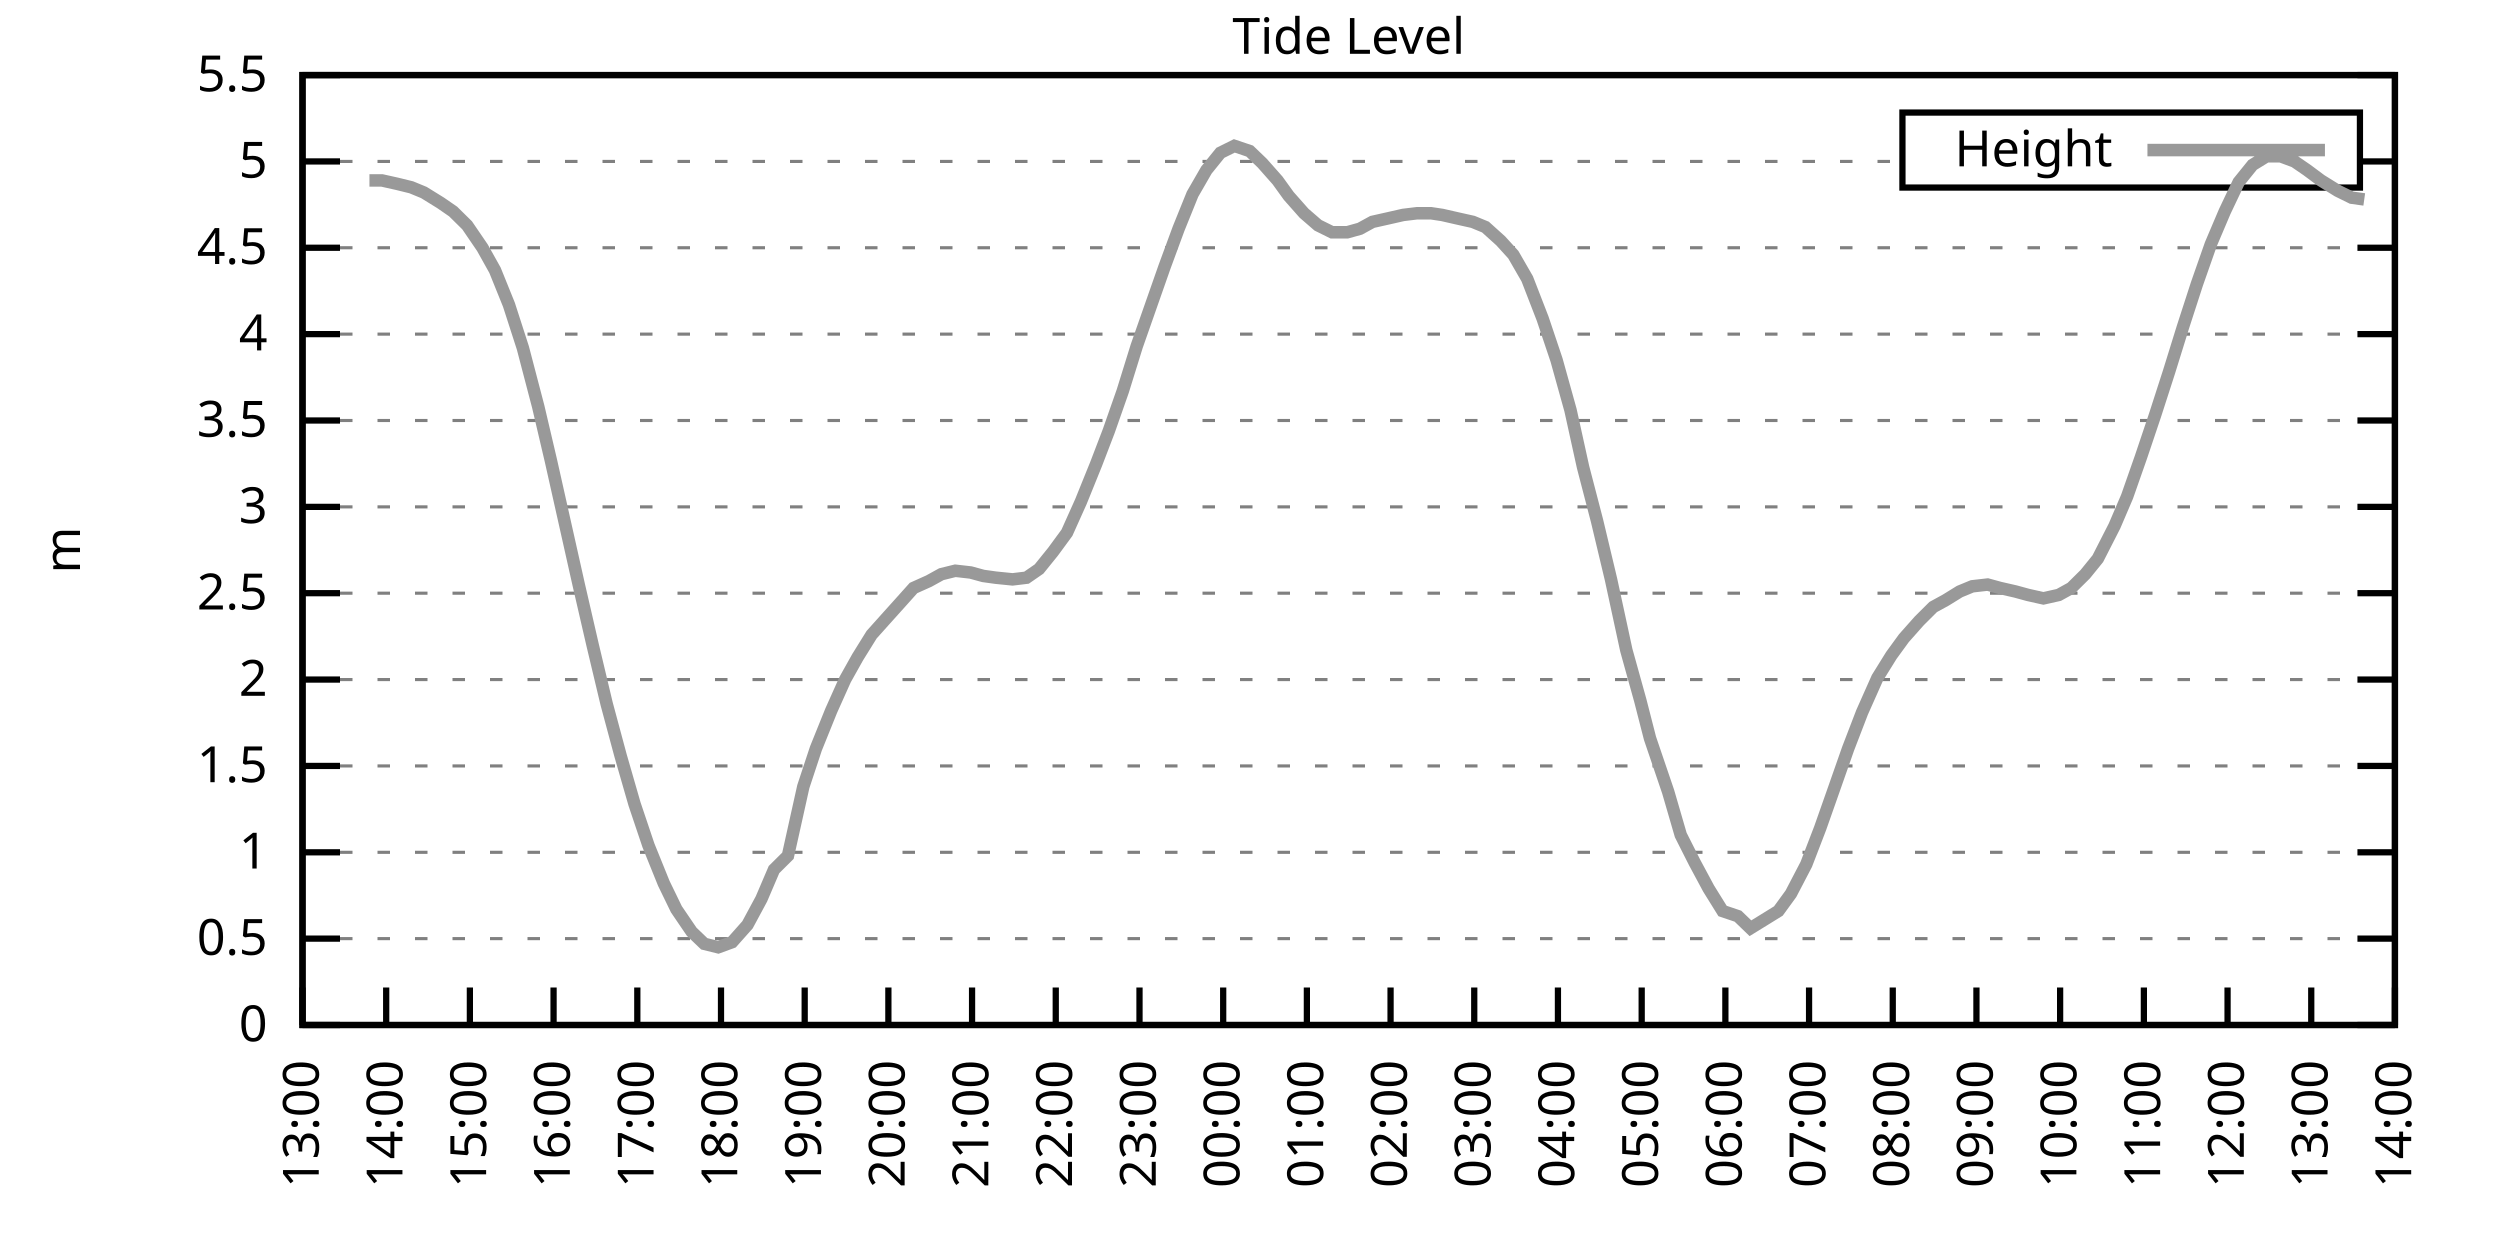
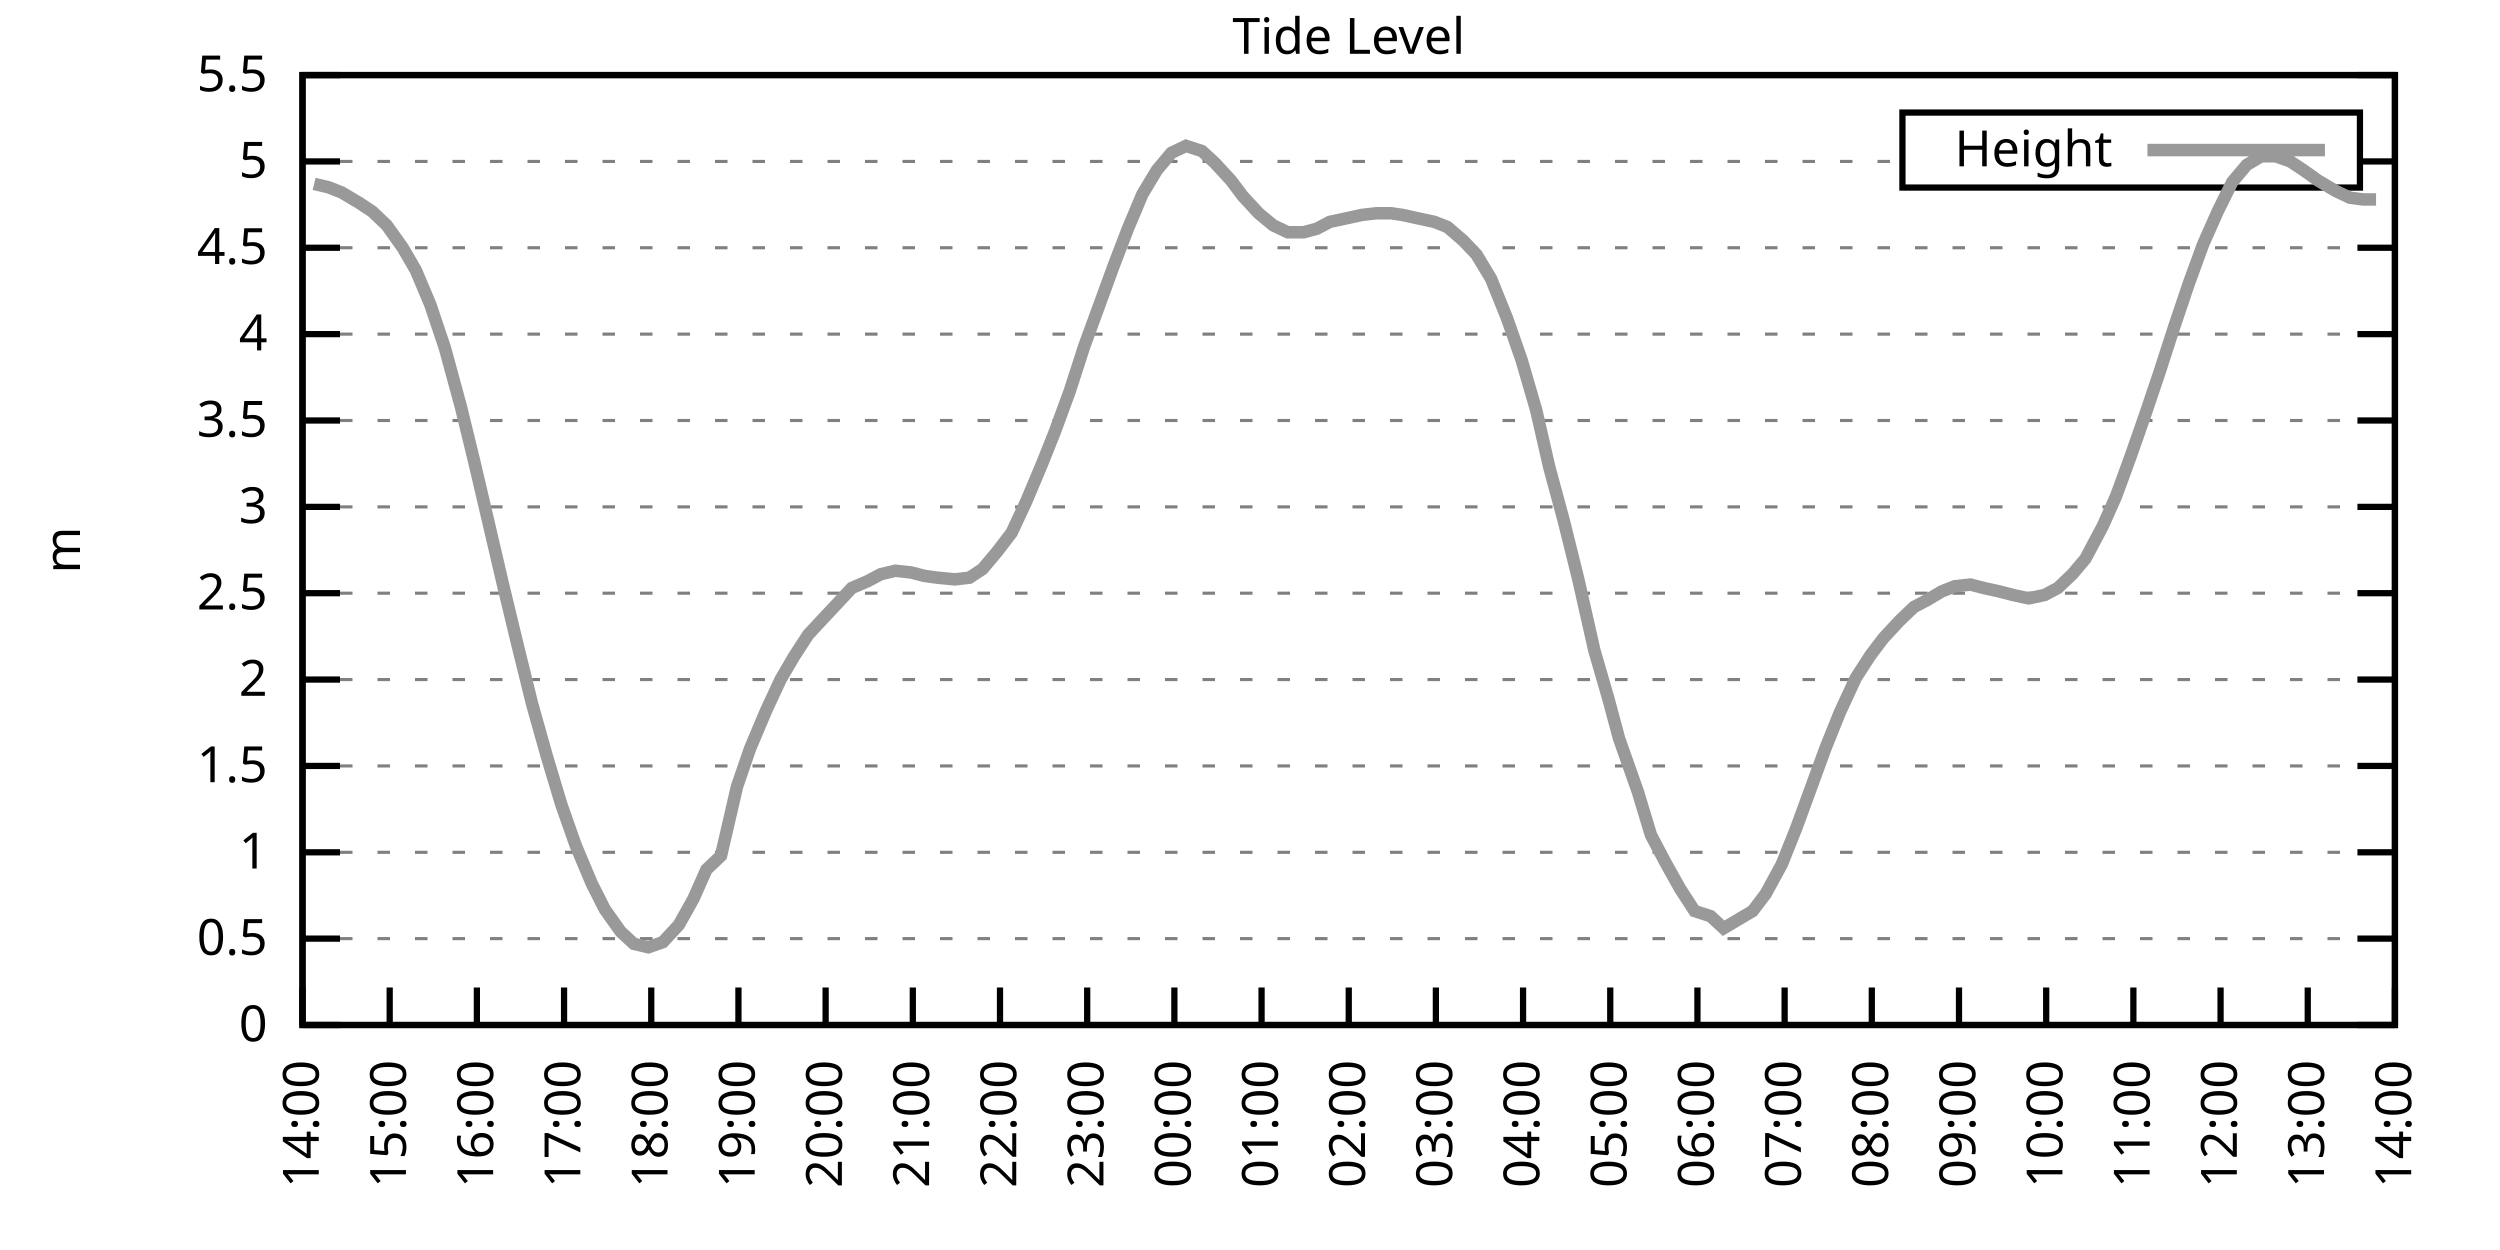
<svg xmlns="http://www.w3.org/2000/svg" xmlns:xlink="http://www.w3.org/1999/xlink" width="400" height="200" viewBox="0 0 400 200">
  <g id="gnuplot_canvas">
    <rect x="0" y="0" width="400" height="200" fill="none" />
    <defs>
      <circle id="gpDot" r="0.5" stroke-width="0.5" stroke="currentColor" />
      <path id="gpPt0" stroke-width="0.333" stroke="currentColor" d="M-1,0 h2 M0,-1 v2" />
      <path id="gpPt1" stroke-width="0.333" stroke="currentColor" d="M-1,-1 L1,1 M1,-1 L-1,1" />
      <path id="gpPt2" stroke-width="0.333" stroke="currentColor" d="M-1,0 L1,0 M0,-1 L0,1 M-1,-1 L1,1 M-1,1 L1,-1" />
      <rect id="gpPt3" stroke-width="0.333" stroke="currentColor" x="-1" y="-1" width="2" height="2" />
      <rect id="gpPt4" stroke-width="0.333" stroke="currentColor" fill="currentColor" x="-1" y="-1" width="2" height="2" />
      <circle id="gpPt5" stroke-width="0.333" stroke="currentColor" cx="0" cy="0" r="1" />
      <use xlink:href="#gpPt5" id="gpPt6" fill="currentColor" stroke="none" />
      <path id="gpPt7" stroke-width="0.333" stroke="currentColor" d="M0,-1.33 L-1.33,0.67 L1.33,0.67 z" />
      <use xlink:href="#gpPt7" id="gpPt8" fill="currentColor" stroke="none" />
      <use xlink:href="#gpPt7" id="gpPt9" stroke="currentColor" transform="rotate(180)" />
      <use xlink:href="#gpPt9" id="gpPt10" fill="currentColor" stroke="none" />
      <use xlink:href="#gpPt3" id="gpPt11" stroke="currentColor" transform="rotate(45)" />
      <use xlink:href="#gpPt11" id="gpPt12" fill="currentColor" stroke="none" />
      <path id="gpPt13" stroke-width="0.333" stroke="currentColor" d="M0,1.330 L1.265,0.411 L0.782,-1.067 L-0.782,-1.076 L-1.265,0.411 z" />
      <use xlink:href="#gpPt13" id="gpPt14" fill="currentColor" stroke="none" />
      <filter id="textbox" filterUnits="objectBoundingBox" x="0" y="0" height="1" width="1">
        <feFlood flood-color="white" flood-opacity="1" result="bgnd" />
        <feComposite in="SourceGraphic" in2="bgnd" operator="atop" />
      </filter>
      <filter id="greybox" filterUnits="objectBoundingBox" x="0" y="0" height="1" width="1">
        <feFlood flood-color="lightgrey" flood-opacity="1" result="grey" />
        <feComposite in="SourceGraphic" in2="grey" operator="atop" />
      </filter>
    </defs>
    <g fill="none" color="white" stroke="currentColor" stroke-width="1.00" stroke-linecap="butt" stroke-linejoin="miter">
</g>
    <g fill="none" color="black" stroke="currentColor" stroke-width="1.00" stroke-linecap="butt" stroke-linejoin="miter">
      <g stroke="none" shape-rendering="crispEdges">
        <polygon fill="rgb(255, 255, 255)" points="48.40,164.00 383.18,164.00 383.18,12.02 48.40,12.02 " />
      </g>
    </g>
    <g fill="none" color="black" stroke="currentColor" stroke-width="1.00" stroke-linecap="butt" stroke-linejoin="miter">
</g>
    <g fill="none" color="black" stroke="black" stroke-width="0.50" stroke-linecap="butt" stroke-linejoin="miter">
</g>
    <g fill="none" color="gray" stroke="currentColor" stroke-width="0.50" stroke-linecap="butt" stroke-linejoin="miter">
      <path stroke="gray" stroke-dasharray="2,4" class="gridline" d="M48.40,164.00 L383.19,164.00  " />
    </g>
    <g fill="none" color="gray" stroke="gray" stroke-width="1.00" stroke-linecap="butt" stroke-linejoin="miter">
</g>
    <g fill="none" color="black" stroke="currentColor" stroke-width="1.00" stroke-linecap="butt" stroke-linejoin="miter">
      <path stroke="black" d="M48.40,164.00 L54.40,164.00 M383.19,164.00 L377.19,164.00  " />
      <g transform="translate(42.80,166.60)" stroke="none" fill="black" font-family="Sans" font-size="8.00" text-anchor="end">
        <text>
          <tspan font-family="Sans"> 0</tspan>
        </text>
      </g>
    </g>
    <g fill="none" color="black" stroke="currentColor" stroke-width="1.00" stroke-linecap="butt" stroke-linejoin="miter">
</g>
    <g fill="none" color="black" stroke="black" stroke-width="0.50" stroke-linecap="butt" stroke-linejoin="miter">
</g>
    <g fill="none" color="gray" stroke="currentColor" stroke-width="0.50" stroke-linecap="butt" stroke-linejoin="miter">
      <path stroke="gray" stroke-dasharray="2,4" class="gridline" d="M48.40,150.18 L383.19,150.18  " />
    </g>
    <g fill="none" color="gray" stroke="gray" stroke-width="1.00" stroke-linecap="butt" stroke-linejoin="miter">
</g>
    <g fill="none" color="black" stroke="currentColor" stroke-width="1.00" stroke-linecap="butt" stroke-linejoin="miter">
      <path stroke="black" d="M48.40,150.18 L54.40,150.18 M383.19,150.18 L377.19,150.18  " />
      <g transform="translate(42.80,152.78)" stroke="none" fill="black" font-family="Sans" font-size="8.00" text-anchor="end">
        <text>
          <tspan font-family="Sans"> 0.5</tspan>
        </text>
      </g>
    </g>
    <g fill="none" color="black" stroke="currentColor" stroke-width="1.00" stroke-linecap="butt" stroke-linejoin="miter">
</g>
    <g fill="none" color="black" stroke="black" stroke-width="0.50" stroke-linecap="butt" stroke-linejoin="miter">
</g>
    <g fill="none" color="gray" stroke="currentColor" stroke-width="0.50" stroke-linecap="butt" stroke-linejoin="miter">
      <path stroke="gray" stroke-dasharray="2,4" class="gridline" d="M48.40,136.37 L383.19,136.37  " />
    </g>
    <g fill="none" color="gray" stroke="gray" stroke-width="1.00" stroke-linecap="butt" stroke-linejoin="miter">
</g>
    <g fill="none" color="black" stroke="currentColor" stroke-width="1.00" stroke-linecap="butt" stroke-linejoin="miter">
      <path stroke="black" d="M48.40,136.37 L54.40,136.37 M383.19,136.37 L377.19,136.37  " />
      <g transform="translate(42.80,138.97)" stroke="none" fill="black" font-family="Sans" font-size="8.00" text-anchor="end">
        <text>
          <tspan font-family="Sans"> 1</tspan>
        </text>
      </g>
    </g>
    <g fill="none" color="black" stroke="currentColor" stroke-width="1.00" stroke-linecap="butt" stroke-linejoin="miter">
</g>
    <g fill="none" color="black" stroke="black" stroke-width="0.50" stroke-linecap="butt" stroke-linejoin="miter">
</g>
    <g fill="none" color="gray" stroke="currentColor" stroke-width="0.50" stroke-linecap="butt" stroke-linejoin="miter">
      <path stroke="gray" stroke-dasharray="2,4" class="gridline" d="M48.40,122.55 L383.19,122.55  " />
    </g>
    <g fill="none" color="gray" stroke="gray" stroke-width="1.00" stroke-linecap="butt" stroke-linejoin="miter">
</g>
    <g fill="none" color="black" stroke="currentColor" stroke-width="1.00" stroke-linecap="butt" stroke-linejoin="miter">
      <path stroke="black" d="M48.40,122.55 L54.40,122.55 M383.19,122.55 L377.19,122.55  " />
      <g transform="translate(42.80,125.15)" stroke="none" fill="black" font-family="Sans" font-size="8.00" text-anchor="end">
        <text>
          <tspan font-family="Sans"> 1.5</tspan>
        </text>
      </g>
    </g>
    <g fill="none" color="black" stroke="currentColor" stroke-width="1.00" stroke-linecap="butt" stroke-linejoin="miter">
</g>
    <g fill="none" color="black" stroke="black" stroke-width="0.50" stroke-linecap="butt" stroke-linejoin="miter">
</g>
    <g fill="none" color="gray" stroke="currentColor" stroke-width="0.50" stroke-linecap="butt" stroke-linejoin="miter">
      <path stroke="gray" stroke-dasharray="2,4" class="gridline" d="M48.40,108.73 L383.19,108.73  " />
    </g>
    <g fill="none" color="gray" stroke="gray" stroke-width="1.00" stroke-linecap="butt" stroke-linejoin="miter">
</g>
    <g fill="none" color="black" stroke="currentColor" stroke-width="1.00" stroke-linecap="butt" stroke-linejoin="miter">
      <path stroke="black" d="M48.40,108.73 L54.40,108.73 M383.19,108.73 L377.19,108.73  " />
      <g transform="translate(42.80,111.33)" stroke="none" fill="black" font-family="Sans" font-size="8.00" text-anchor="end">
        <text>
          <tspan font-family="Sans"> 2</tspan>
        </text>
      </g>
    </g>
    <g fill="none" color="black" stroke="currentColor" stroke-width="1.00" stroke-linecap="butt" stroke-linejoin="miter">
</g>
    <g fill="none" color="black" stroke="black" stroke-width="0.50" stroke-linecap="butt" stroke-linejoin="miter">
</g>
    <g fill="none" color="gray" stroke="currentColor" stroke-width="0.50" stroke-linecap="butt" stroke-linejoin="miter">
      <path stroke="gray" stroke-dasharray="2,4" class="gridline" d="M48.40,94.91 L383.19,94.91  " />
    </g>
    <g fill="none" color="gray" stroke="gray" stroke-width="1.00" stroke-linecap="butt" stroke-linejoin="miter">
</g>
    <g fill="none" color="black" stroke="currentColor" stroke-width="1.00" stroke-linecap="butt" stroke-linejoin="miter">
      <path stroke="black" d="M48.40,94.91 L54.40,94.91 M383.19,94.91 L377.19,94.91  " />
      <g transform="translate(42.80,97.51)" stroke="none" fill="black" font-family="Sans" font-size="8.00" text-anchor="end">
        <text>
          <tspan font-family="Sans"> 2.5</tspan>
        </text>
      </g>
    </g>
    <g fill="none" color="black" stroke="currentColor" stroke-width="1.00" stroke-linecap="butt" stroke-linejoin="miter">
</g>
    <g fill="none" color="black" stroke="black" stroke-width="0.50" stroke-linecap="butt" stroke-linejoin="miter">
</g>
    <g fill="none" color="gray" stroke="currentColor" stroke-width="0.50" stroke-linecap="butt" stroke-linejoin="miter">
      <path stroke="gray" stroke-dasharray="2,4" class="gridline" d="M48.40,81.10 L383.19,81.10  " />
    </g>
    <g fill="none" color="gray" stroke="gray" stroke-width="1.00" stroke-linecap="butt" stroke-linejoin="miter">
</g>
    <g fill="none" color="black" stroke="currentColor" stroke-width="1.00" stroke-linecap="butt" stroke-linejoin="miter">
      <path stroke="black" d="M48.40,81.10 L54.40,81.10 M383.19,81.10 L377.19,81.10  " />
      <g transform="translate(42.80,83.70)" stroke="none" fill="black" font-family="Sans" font-size="8.00" text-anchor="end">
        <text>
          <tspan font-family="Sans"> 3</tspan>
        </text>
      </g>
    </g>
    <g fill="none" color="black" stroke="currentColor" stroke-width="1.00" stroke-linecap="butt" stroke-linejoin="miter">
</g>
    <g fill="none" color="black" stroke="black" stroke-width="0.50" stroke-linecap="butt" stroke-linejoin="miter">
</g>
    <g fill="none" color="gray" stroke="currentColor" stroke-width="0.50" stroke-linecap="butt" stroke-linejoin="miter">
      <path stroke="gray" stroke-dasharray="2,4" class="gridline" d="M48.40,67.28 L383.19,67.28  " />
    </g>
    <g fill="none" color="gray" stroke="gray" stroke-width="1.00" stroke-linecap="butt" stroke-linejoin="miter">
</g>
    <g fill="none" color="black" stroke="currentColor" stroke-width="1.00" stroke-linecap="butt" stroke-linejoin="miter">
      <path stroke="black" d="M48.40,67.28 L54.40,67.28 M383.19,67.28 L377.19,67.28  " />
      <g transform="translate(42.80,69.88)" stroke="none" fill="black" font-family="Sans" font-size="8.00" text-anchor="end">
        <text>
          <tspan font-family="Sans"> 3.5</tspan>
        </text>
      </g>
    </g>
    <g fill="none" color="black" stroke="currentColor" stroke-width="1.00" stroke-linecap="butt" stroke-linejoin="miter">
</g>
    <g fill="none" color="black" stroke="black" stroke-width="0.50" stroke-linecap="butt" stroke-linejoin="miter">
</g>
    <g fill="none" color="gray" stroke="currentColor" stroke-width="0.50" stroke-linecap="butt" stroke-linejoin="miter">
      <path stroke="gray" stroke-dasharray="2,4" class="gridline" d="M48.40,53.46 L383.19,53.46  " />
    </g>
    <g fill="none" color="gray" stroke="gray" stroke-width="1.00" stroke-linecap="butt" stroke-linejoin="miter">
</g>
    <g fill="none" color="black" stroke="currentColor" stroke-width="1.00" stroke-linecap="butt" stroke-linejoin="miter">
      <path stroke="black" d="M48.40,53.46 L54.40,53.46 M383.19,53.46 L377.19,53.46  " />
      <g transform="translate(42.80,56.06)" stroke="none" fill="black" font-family="Sans" font-size="8.00" text-anchor="end">
        <text>
          <tspan font-family="Sans"> 4</tspan>
        </text>
      </g>
    </g>
    <g fill="none" color="black" stroke="currentColor" stroke-width="1.00" stroke-linecap="butt" stroke-linejoin="miter">
</g>
    <g fill="none" color="black" stroke="black" stroke-width="0.50" stroke-linecap="butt" stroke-linejoin="miter">
</g>
    <g fill="none" color="gray" stroke="currentColor" stroke-width="0.50" stroke-linecap="butt" stroke-linejoin="miter">
      <path stroke="gray" stroke-dasharray="2,4" class="gridline" d="M48.40,39.64 L383.19,39.64  " />
    </g>
    <g fill="none" color="gray" stroke="gray" stroke-width="1.00" stroke-linecap="butt" stroke-linejoin="miter">
</g>
    <g fill="none" color="black" stroke="currentColor" stroke-width="1.00" stroke-linecap="butt" stroke-linejoin="miter">
      <path stroke="black" d="M48.40,39.64 L54.40,39.64 M383.19,39.64 L377.19,39.64  " />
      <g transform="translate(42.80,42.24)" stroke="none" fill="black" font-family="Sans" font-size="8.00" text-anchor="end">
        <text>
          <tspan font-family="Sans"> 4.5</tspan>
        </text>
      </g>
    </g>
    <g fill="none" color="black" stroke="currentColor" stroke-width="1.00" stroke-linecap="butt" stroke-linejoin="miter">
</g>
    <g fill="none" color="black" stroke="black" stroke-width="0.50" stroke-linecap="butt" stroke-linejoin="miter">
</g>
    <g fill="none" color="gray" stroke="currentColor" stroke-width="0.50" stroke-linecap="butt" stroke-linejoin="miter">
      <path stroke="gray" stroke-dasharray="2,4" class="gridline" d="M48.40,25.83 L304.39,25.83 M377.59,25.83 L383.19,25.83  " />
    </g>
    <g fill="none" color="gray" stroke="gray" stroke-width="1.00" stroke-linecap="butt" stroke-linejoin="miter">
</g>
    <g fill="none" color="black" stroke="currentColor" stroke-width="1.00" stroke-linecap="butt" stroke-linejoin="miter">
      <path stroke="black" d="M48.40,25.83 L54.40,25.83 M383.19,25.83 L377.19,25.83  " />
      <g transform="translate(42.80,28.43)" stroke="none" fill="black" font-family="Sans" font-size="8.00" text-anchor="end">
        <text>
          <tspan font-family="Sans"> 5</tspan>
        </text>
      </g>
    </g>
    <g fill="none" color="black" stroke="currentColor" stroke-width="1.00" stroke-linecap="butt" stroke-linejoin="miter">
</g>
    <g fill="none" color="black" stroke="black" stroke-width="0.50" stroke-linecap="butt" stroke-linejoin="miter">
</g>
    <g fill="none" color="gray" stroke="currentColor" stroke-width="0.50" stroke-linecap="butt" stroke-linejoin="miter">
      <path stroke="gray" stroke-dasharray="2,4" class="gridline" d="M48.40,12.01 L383.19,12.01  " />
    </g>
    <g fill="none" color="gray" stroke="gray" stroke-width="1.00" stroke-linecap="butt" stroke-linejoin="miter">
</g>
    <g fill="none" color="black" stroke="currentColor" stroke-width="1.00" stroke-linecap="butt" stroke-linejoin="miter">
      <path stroke="black" d="M48.40,12.01 L54.40,12.01 M383.19,12.01 L377.19,12.01  " />
      <g transform="translate(42.80,14.61)" stroke="none" fill="black" font-family="Sans" font-size="8.00" text-anchor="end">
        <text>
          <tspan font-family="Sans"> 5.5</tspan>
        </text>
      </g>
    </g>
    <g fill="none" color="black" stroke="currentColor" stroke-width="1.00" stroke-linecap="butt" stroke-linejoin="miter">
      <path stroke="black" d="M48.40,164.00 L48.40,158.00  " />
      <g transform="translate(51.00,169.60) rotate(270.00)" stroke="none" fill="black" font-family="Sans" font-size="8.00" text-anchor="end">
        <text>
-           <tspan font-family="Sans">13:00</tspan>
-         </text>
-       </g>
-     </g>
-     <g fill="none" color="black" stroke="currentColor" stroke-width="1.00" stroke-linecap="butt" stroke-linejoin="miter">
-       <path stroke="black" d="M61.79,164.00 L61.79,158.00  " />
-       <g transform="translate(64.39,169.60) rotate(270.00)" stroke="none" fill="black" font-family="Sans" font-size="8.00" text-anchor="end">
-         <text>
          <tspan font-family="Sans">14:00</tspan>
        </text>
      </g>
    </g>
    <g fill="none" color="black" stroke="currentColor" stroke-width="1.00" stroke-linecap="butt" stroke-linejoin="miter">
-       <path stroke="black" d="M75.18,164.00 L75.18,158.00  " />
-       <g transform="translate(77.78,169.60) rotate(270.00)" stroke="none" fill="black" font-family="Sans" font-size="8.00" text-anchor="end">
+       <path stroke="black" d="M62.35,164.00 L62.35,158.00  " />
+       <g transform="translate(64.95,169.60) rotate(270.00)" stroke="none" fill="black" font-family="Sans" font-size="8.00" text-anchor="end">
        <text>
          <tspan font-family="Sans">15:00</tspan>
        </text>
      </g>
    </g>
    <g fill="none" color="black" stroke="currentColor" stroke-width="1.00" stroke-linecap="butt" stroke-linejoin="miter">
-       <path stroke="black" d="M88.57,164.00 L88.57,158.00  " />
-       <g transform="translate(91.17,169.60) rotate(270.00)" stroke="none" fill="black" font-family="Sans" font-size="8.00" text-anchor="end">
+       <path stroke="black" d="M76.30,164.00 L76.30,158.00  " />
+       <g transform="translate(78.90,169.60) rotate(270.00)" stroke="none" fill="black" font-family="Sans" font-size="8.00" text-anchor="end">
        <text>
          <tspan font-family="Sans">16:00</tspan>
        </text>
      </g>
    </g>
    <g fill="none" color="black" stroke="currentColor" stroke-width="1.00" stroke-linecap="butt" stroke-linejoin="miter">
-       <path stroke="black" d="M101.97,164.00 L101.97,158.00  " />
-       <g transform="translate(104.57,169.60) rotate(270.00)" stroke="none" fill="black" font-family="Sans" font-size="8.00" text-anchor="end">
+       <path stroke="black" d="M90.25,164.00 L90.25,158.00  " />
+       <g transform="translate(92.85,169.60) rotate(270.00)" stroke="none" fill="black" font-family="Sans" font-size="8.00" text-anchor="end">
        <text>
          <tspan font-family="Sans">17:00</tspan>
        </text>
      </g>
    </g>
    <g fill="none" color="black" stroke="currentColor" stroke-width="1.00" stroke-linecap="butt" stroke-linejoin="miter">
-       <path stroke="black" d="M115.36,164.00 L115.36,158.00  " />
-       <g transform="translate(117.96,169.60) rotate(270.00)" stroke="none" fill="black" font-family="Sans" font-size="8.00" text-anchor="end">
+       <path stroke="black" d="M104.20,164.00 L104.20,158.00  " />
+       <g transform="translate(106.80,169.60) rotate(270.00)" stroke="none" fill="black" font-family="Sans" font-size="8.00" text-anchor="end">
        <text>
          <tspan font-family="Sans">18:00</tspan>
        </text>
      </g>
    </g>
    <g fill="none" color="black" stroke="currentColor" stroke-width="1.00" stroke-linecap="butt" stroke-linejoin="miter">
-       <path stroke="black" d="M128.75,164.00 L128.75,158.00  " />
-       <g transform="translate(131.35,169.60) rotate(270.00)" stroke="none" fill="black" font-family="Sans" font-size="8.00" text-anchor="end">
+       <path stroke="black" d="M118.15,164.00 L118.15,158.00  " />
+       <g transform="translate(120.75,169.60) rotate(270.00)" stroke="none" fill="black" font-family="Sans" font-size="8.00" text-anchor="end">
        <text>
          <tspan font-family="Sans">19:00</tspan>
        </text>
      </g>
    </g>
    <g fill="none" color="black" stroke="currentColor" stroke-width="1.00" stroke-linecap="butt" stroke-linejoin="miter">
-       <path stroke="black" d="M142.14,164.00 L142.14,158.00  " />
-       <g transform="translate(144.74,169.60) rotate(270.00)" stroke="none" fill="black" font-family="Sans" font-size="8.00" text-anchor="end">
+       <path stroke="black" d="M132.10,164.00 L132.10,158.00  " />
+       <g transform="translate(134.70,169.60) rotate(270.00)" stroke="none" fill="black" font-family="Sans" font-size="8.00" text-anchor="end">
        <text>
          <tspan font-family="Sans">20:00</tspan>
        </text>
      </g>
    </g>
    <g fill="none" color="black" stroke="currentColor" stroke-width="1.00" stroke-linecap="butt" stroke-linejoin="miter">
-       <path stroke="black" d="M155.53,164.00 L155.53,158.00  " />
-       <g transform="translate(158.13,169.60) rotate(270.00)" stroke="none" fill="black" font-family="Sans" font-size="8.00" text-anchor="end">
+       <path stroke="black" d="M146.05,164.00 L146.05,158.00  " />
+       <g transform="translate(148.65,169.60) rotate(270.00)" stroke="none" fill="black" font-family="Sans" font-size="8.00" text-anchor="end">
        <text>
          <tspan font-family="Sans">21:00</tspan>
        </text>
      </g>
    </g>
    <g fill="none" color="black" stroke="currentColor" stroke-width="1.00" stroke-linecap="butt" stroke-linejoin="miter">
-       <path stroke="black" d="M168.92,164.00 L168.92,158.00  " />
-       <g transform="translate(171.52,169.60) rotate(270.00)" stroke="none" fill="black" font-family="Sans" font-size="8.00" text-anchor="end">
+       <path stroke="black" d="M160.00,164.00 L160.00,158.00  " />
+       <g transform="translate(162.60,169.60) rotate(270.00)" stroke="none" fill="black" font-family="Sans" font-size="8.00" text-anchor="end">
        <text>
          <tspan font-family="Sans">22:00</tspan>
        </text>
      </g>
    </g>
    <g fill="none" color="black" stroke="currentColor" stroke-width="1.00" stroke-linecap="butt" stroke-linejoin="miter">
-       <path stroke="black" d="M182.32,164.00 L182.32,158.00  " />
-       <g transform="translate(184.92,169.60) rotate(270.00)" stroke="none" fill="black" font-family="Sans" font-size="8.00" text-anchor="end">
+       <path stroke="black" d="M173.95,164.00 L173.95,158.00  " />
+       <g transform="translate(176.55,169.60) rotate(270.00)" stroke="none" fill="black" font-family="Sans" font-size="8.00" text-anchor="end">
        <text>
          <tspan font-family="Sans">23:00</tspan>
        </text>
      </g>
    </g>
    <g fill="none" color="black" stroke="currentColor" stroke-width="1.00" stroke-linecap="butt" stroke-linejoin="miter">
-       <path stroke="black" d="M195.71,164.00 L195.71,158.00  " />
-       <g transform="translate(198.31,169.60) rotate(270.00)" stroke="none" fill="black" font-family="Sans" font-size="8.00" text-anchor="end">
+       <path stroke="black" d="M187.90,164.00 L187.90,158.00  " />
+       <g transform="translate(190.50,169.60) rotate(270.00)" stroke="none" fill="black" font-family="Sans" font-size="8.00" text-anchor="end">
        <text>
          <tspan font-family="Sans">00:00</tspan>
        </text>
      </g>
    </g>
    <g fill="none" color="black" stroke="currentColor" stroke-width="1.00" stroke-linecap="butt" stroke-linejoin="miter">
-       <path stroke="black" d="M209.10,164.00 L209.10,158.00  " />
-       <g transform="translate(211.70,169.60) rotate(270.00)" stroke="none" fill="black" font-family="Sans" font-size="8.00" text-anchor="end">
+       <path stroke="black" d="M201.85,164.00 L201.85,158.00  " />
+       <g transform="translate(204.45,169.60) rotate(270.00)" stroke="none" fill="black" font-family="Sans" font-size="8.00" text-anchor="end">
        <text>
          <tspan font-family="Sans">01:00</tspan>
        </text>
      </g>
    </g>
    <g fill="none" color="black" stroke="currentColor" stroke-width="1.00" stroke-linecap="butt" stroke-linejoin="miter">
-       <path stroke="black" d="M222.49,164.00 L222.49,158.00  " />
-       <g transform="translate(225.09,169.60) rotate(270.00)" stroke="none" fill="black" font-family="Sans" font-size="8.00" text-anchor="end">
+       <path stroke="black" d="M215.80,164.00 L215.80,158.00  " />
+       <g transform="translate(218.40,169.60) rotate(270.00)" stroke="none" fill="black" font-family="Sans" font-size="8.00" text-anchor="end">
        <text>
          <tspan font-family="Sans">02:00</tspan>
        </text>
      </g>
    </g>
    <g fill="none" color="black" stroke="currentColor" stroke-width="1.00" stroke-linecap="butt" stroke-linejoin="miter">
-       <path stroke="black" d="M235.88,164.00 L235.88,158.00  " />
-       <g transform="translate(238.48,169.60) rotate(270.00)" stroke="none" fill="black" font-family="Sans" font-size="8.00" text-anchor="end">
+       <path stroke="black" d="M229.74,164.00 L229.74,158.00  " />
+       <g transform="translate(232.34,169.60) rotate(270.00)" stroke="none" fill="black" font-family="Sans" font-size="8.00" text-anchor="end">
        <text>
          <tspan font-family="Sans">03:00</tspan>
        </text>
      </g>
    </g>
    <g fill="none" color="black" stroke="currentColor" stroke-width="1.00" stroke-linecap="butt" stroke-linejoin="miter">
-       <path stroke="black" d="M249.27,164.00 L249.27,158.00  " />
-       <g transform="translate(251.87,169.60) rotate(270.00)" stroke="none" fill="black" font-family="Sans" font-size="8.00" text-anchor="end">
+       <path stroke="black" d="M243.69,164.00 L243.69,158.00  " />
+       <g transform="translate(246.29,169.60) rotate(270.00)" stroke="none" fill="black" font-family="Sans" font-size="8.00" text-anchor="end">
        <text>
          <tspan font-family="Sans">04:00</tspan>
        </text>
      </g>
    </g>
    <g fill="none" color="black" stroke="currentColor" stroke-width="1.00" stroke-linecap="butt" stroke-linejoin="miter">
-       <path stroke="black" d="M262.67,164.00 L262.67,158.00  " />
-       <g transform="translate(265.27,169.60) rotate(270.00)" stroke="none" fill="black" font-family="Sans" font-size="8.00" text-anchor="end">
+       <path stroke="black" d="M257.64,164.00 L257.64,158.00  " />
+       <g transform="translate(260.24,169.60) rotate(270.00)" stroke="none" fill="black" font-family="Sans" font-size="8.00" text-anchor="end">
        <text>
          <tspan font-family="Sans">05:00</tspan>
        </text>
      </g>
    </g>
    <g fill="none" color="black" stroke="currentColor" stroke-width="1.00" stroke-linecap="butt" stroke-linejoin="miter">
-       <path stroke="black" d="M276.06,164.00 L276.06,158.00  " />
-       <g transform="translate(278.66,169.60) rotate(270.00)" stroke="none" fill="black" font-family="Sans" font-size="8.00" text-anchor="end">
+       <path stroke="black" d="M271.59,164.00 L271.59,158.00  " />
+       <g transform="translate(274.19,169.60) rotate(270.00)" stroke="none" fill="black" font-family="Sans" font-size="8.00" text-anchor="end">
        <text>
          <tspan font-family="Sans">06:00</tspan>
        </text>
      </g>
    </g>
    <g fill="none" color="black" stroke="currentColor" stroke-width="1.00" stroke-linecap="butt" stroke-linejoin="miter">
-       <path stroke="black" d="M289.45,164.00 L289.45,158.00  " />
-       <g transform="translate(292.05,169.60) rotate(270.00)" stroke="none" fill="black" font-family="Sans" font-size="8.00" text-anchor="end">
+       <path stroke="black" d="M285.54,164.00 L285.54,158.00  " />
+       <g transform="translate(288.14,169.60) rotate(270.00)" stroke="none" fill="black" font-family="Sans" font-size="8.00" text-anchor="end">
        <text>
          <tspan font-family="Sans">07:00</tspan>
        </text>
      </g>
    </g>
    <g fill="none" color="black" stroke="currentColor" stroke-width="1.00" stroke-linecap="butt" stroke-linejoin="miter">
-       <path stroke="black" d="M302.84,164.00 L302.84,158.00  " />
-       <g transform="translate(305.44,169.60) rotate(270.00)" stroke="none" fill="black" font-family="Sans" font-size="8.00" text-anchor="end">
+       <path stroke="black" d="M299.49,164.00 L299.49,158.00  " />
+       <g transform="translate(302.09,169.60) rotate(270.00)" stroke="none" fill="black" font-family="Sans" font-size="8.00" text-anchor="end">
        <text>
          <tspan font-family="Sans">08:00</tspan>
        </text>
      </g>
    </g>
    <g fill="none" color="black" stroke="currentColor" stroke-width="1.00" stroke-linecap="butt" stroke-linejoin="miter">
-       <path stroke="black" d="M316.23,164.00 L316.23,158.00  " />
-       <g transform="translate(318.83,169.60) rotate(270.00)" stroke="none" fill="black" font-family="Sans" font-size="8.00" text-anchor="end">
+       <path stroke="black" d="M313.44,164.00 L313.44,158.00  " />
+       <g transform="translate(316.04,169.60) rotate(270.00)" stroke="none" fill="black" font-family="Sans" font-size="8.00" text-anchor="end">
        <text>
          <tspan font-family="Sans">09:00</tspan>
        </text>
      </g>
    </g>
    <g fill="none" color="black" stroke="currentColor" stroke-width="1.00" stroke-linecap="butt" stroke-linejoin="miter">
-       <path stroke="black" d="M329.62,164.00 L329.62,158.00  " />
-       <g transform="translate(332.22,169.60) rotate(270.00)" stroke="none" fill="black" font-family="Sans" font-size="8.00" text-anchor="end">
+       <path stroke="black" d="M327.39,164.00 L327.39,158.00  " />
+       <g transform="translate(329.99,169.60) rotate(270.00)" stroke="none" fill="black" font-family="Sans" font-size="8.00" text-anchor="end">
        <text>
          <tspan font-family="Sans">10:00</tspan>
        </text>
      </g>
    </g>
    <g fill="none" color="black" stroke="currentColor" stroke-width="1.00" stroke-linecap="butt" stroke-linejoin="miter">
-       <path stroke="black" d="M343.02,164.00 L343.02,158.00  " />
-       <g transform="translate(345.62,169.60) rotate(270.00)" stroke="none" fill="black" font-family="Sans" font-size="8.00" text-anchor="end">
+       <path stroke="black" d="M341.34,164.00 L341.34,158.00  " />
+       <g transform="translate(343.94,169.60) rotate(270.00)" stroke="none" fill="black" font-family="Sans" font-size="8.00" text-anchor="end">
        <text>
          <tspan font-family="Sans">11:00</tspan>
        </text>
      </g>
    </g>
    <g fill="none" color="black" stroke="currentColor" stroke-width="1.00" stroke-linecap="butt" stroke-linejoin="miter">
-       <path stroke="black" d="M356.41,164.00 L356.41,158.00  " />
-       <g transform="translate(359.01,169.60) rotate(270.00)" stroke="none" fill="black" font-family="Sans" font-size="8.00" text-anchor="end">
+       <path stroke="black" d="M355.29,164.00 L355.29,158.00  " />
+       <g transform="translate(357.89,169.60) rotate(270.00)" stroke="none" fill="black" font-family="Sans" font-size="8.00" text-anchor="end">
        <text>
          <tspan font-family="Sans">12:00</tspan>
        </text>
      </g>
    </g>
    <g fill="none" color="black" stroke="currentColor" stroke-width="1.00" stroke-linecap="butt" stroke-linejoin="miter">
-       <path stroke="black" d="M369.80,164.00 L369.80,158.00  " />
-       <g transform="translate(372.40,169.60) rotate(270.00)" stroke="none" fill="black" font-family="Sans" font-size="8.00" text-anchor="end">
+       <path stroke="black" d="M369.24,164.00 L369.24,158.00  " />
+       <g transform="translate(371.84,169.60) rotate(270.00)" stroke="none" fill="black" font-family="Sans" font-size="8.00" text-anchor="end">
        <text>
          <tspan font-family="Sans">13:00</tspan>
        </text>
      </g>
    </g>
    <g fill="none" color="black" stroke="currentColor" stroke-width="1.00" stroke-linecap="butt" stroke-linejoin="miter">
      <path stroke="black" d="M383.19,164.00 L383.19,158.00  " />
      <g transform="translate(385.79,169.60) rotate(270.00)" stroke="none" fill="black" font-family="Sans" font-size="8.00" text-anchor="end">
        <text>
          <tspan font-family="Sans">14:00</tspan>
        </text>
      </g>
    </g>
    <g fill="none" color="black" stroke="currentColor" stroke-width="1.00" stroke-linecap="butt" stroke-linejoin="miter">
</g>
    <g fill="none" color="black" stroke="currentColor" stroke-width="1.00" stroke-linecap="butt" stroke-linejoin="miter">
      <path stroke="black" d="M48.40,12.01 L48.40,164.00 L383.19,164.00 L383.19,12.01 L48.40,12.01 Z  " />
    </g>
    <g fill="none" color="black" stroke="currentColor" stroke-width="1.00" stroke-linecap="butt" stroke-linejoin="miter">
</g>
    <g fill="none" color="black" stroke="currentColor" stroke-width="1.00" stroke-linecap="butt" stroke-linejoin="miter">
      <path stroke="black" d="M304.39,30.01 L304.39,18.01 L377.59,18.01 L377.59,30.01 L304.39,30.01 Z  " />
    </g>
    <g id="Tide_level_plot_1">
      <g fill="none" color="white" stroke="black" stroke-width="2.00" stroke-linecap="butt" stroke-linejoin="miter">
</g>
      <g fill="none" color="black" stroke="currentColor" stroke-width="2.00" stroke-linecap="butt" stroke-linejoin="miter">
        <g transform="translate(337.99,26.61)" stroke="none" fill="black" font-family="Sans" font-size="8.00" text-anchor="end">
          <text>
            <tspan font-family="Sans">Height</tspan>
          </text>
        </g>
      </g>
      <g fill="none" color="black" stroke="currentColor" stroke-width="2.00" stroke-linecap="butt" stroke-linejoin="miter">
-         <path stroke="rgb(153, 153, 153)" d="M343.59,24.01 L371.99,24.01 M59.11,28.87 L61.12,28.87 L63.58,29.42 L65.81,29.97 L67.82,30.80 L70.50,32.46   L72.50,33.84 L74.74,36.05 L77.19,39.64 L79.20,43.24 L81.43,48.76 L83.66,55.67 L86.12,65.07 L88.13,73.64   L90.36,83.58 L92.59,93.53 L94.82,103.20 L97.06,112.60 L99.29,120.89 L101.52,128.63 L103.75,135.26 L106.21,141.34   L108.22,145.48 L110.67,149.08 L112.68,151.01 L114.91,151.56 L117.14,150.74 L119.60,147.97 L121.83,143.83 L123.84,139.13   L126.07,136.92 L128.53,125.86 L130.54,119.78 L132.99,113.71 L135.22,108.73 L137.23,105.14 L139.46,101.55 L141.69,99.06   L143.93,96.57 L146.16,94.08 L148.61,92.98 L150.62,91.87 L152.85,91.32 L155.31,91.60 L157.32,92.15 L159.33,92.43   L162.01,92.70 L164.24,92.43 L166.25,91.04 L168.48,88.28 L170.71,85.24 L172.94,80.27 L175.40,74.19 L177.41,68.94   L179.64,62.58 L181.87,55.40 L184.10,49.04 L186.33,42.68 L188.57,36.60 L190.80,31.08 L193.03,27.21 L195.26,24.45   L197.49,23.34 L199.95,24.17 L201.96,26.10 L204.41,28.87 L206.20,31.35 L208.65,34.12 L210.88,36.05 L213.12,37.16   L215.57,37.16 L217.58,36.60 L219.59,35.50 L222.04,34.95 L224.50,34.39 L226.73,34.12 L228.96,34.12 L230.75,34.39   L233.20,34.95 L235.66,35.50 L237.67,36.33 L240.12,38.54 L242.13,40.75 L244.36,44.62 L246.82,50.97 L249.05,57.61   L251.28,65.62 L253.29,74.74 L255.52,83.31 L257.76,92.70 L260.21,104.03 L262.44,112.05 L264.00,118.13 L266.91,126.69   L268.92,133.60 L271.15,138.02 L273.38,142.17 L275.61,145.76 L278.07,146.59 L280.07,148.52 L282.31,147.14 L284.54,145.76   L286.55,143.00 L289.00,138.30 L291.23,132.50 L293.47,126.14 L295.70,119.78 L297.93,113.98 L300.39,108.45 L302.62,104.86   L304.63,102.10 L307.08,99.34 L309.31,97.12 L311.32,96.02 L313.55,94.64 L315.56,93.81 L318.02,93.53 L320.03,94.08   L322.48,94.64 L324.49,95.19 L326.95,95.74 L329.40,95.19 L331.41,94.08 L333.64,91.87 L335.65,89.39 L338.33,84.14   L340.34,79.44 L342.57,73.08 L344.80,66.45 L347.03,59.54 L349.26,52.36 L351.50,45.45 L353.73,39.09 L355.96,33.84   L358.19,29.14 L360.42,26.38 L362.66,25.00 L364.89,25.00 L367.12,25.83 L369.13,27.21 L371.36,28.87 L374.04,30.53   L376.27,31.63 L378.28,31.91  " />
+         <path stroke="rgb(153, 153, 153)" d="M343.59,24.01 L371.99,24.01 M50.26,29.42 L52.58,29.97 L54.68,30.80 L57.47,32.46 L59.56,33.84 L61.88,36.05   L64.44,39.64 L66.53,43.24 L68.86,48.76 L71.18,55.67 L73.74,65.07 L75.83,73.64 L78.16,83.58 L80.48,93.53   L82.81,103.20 L85.13,112.60 L87.46,120.89 L89.78,128.63 L92.11,135.26 L94.67,141.34 L96.76,145.48 L99.32,149.08   L101.41,151.01 L103.73,151.56 L106.06,150.74 L108.62,147.97 L110.94,143.83 L113.03,139.13 L115.36,136.92 L117.92,125.86   L120.01,119.78 L122.57,113.71 L124.89,108.73 L126.98,105.14 L129.31,101.55 L131.63,99.06 L133.96,96.57 L136.28,94.08   L138.84,92.98 L140.93,91.87 L143.26,91.32 L145.81,91.60 L147.91,92.15 L150.00,92.43 L152.79,92.70 L155.11,92.43   L157.21,91.04 L159.53,88.28 L161.86,85.24 L164.18,80.27 L166.74,74.19 L168.83,68.94 L171.16,62.58 L173.48,55.40   L175.81,49.04 L178.13,42.68 L180.46,36.60 L182.78,31.08 L185.11,27.21 L187.43,24.45 L189.76,23.34 L192.31,24.17   L194.41,26.10 L196.96,28.87 L198.82,31.35 L201.38,34.12 L203.71,36.05 L206.03,37.16 L208.59,37.16 L210.68,36.60   L212.77,35.50 L215.33,34.95 L217.89,34.39 L220.21,34.12 L222.54,34.12 L224.40,34.39 L226.95,34.95 L229.51,35.50   L231.60,36.33 L234.16,38.54 L236.25,40.75 L238.58,44.62 L241.14,50.97 L243.46,57.61 L245.79,65.62 L247.88,74.74   L250.20,83.31 L252.53,92.70 L255.09,104.03 L257.41,112.05 L259.04,118.13 L262.06,126.69 L264.15,133.60 L266.48,138.02   L268.80,142.17 L271.13,145.76 L273.69,146.59 L275.78,148.52 L278.10,147.14 L280.43,145.76 L282.52,143.00 L285.08,138.30   L287.40,132.50 L289.73,126.14 L292.05,119.78 L294.38,113.98 L296.94,108.45 L299.26,104.86 L301.35,102.10 L303.91,99.34   L306.23,97.12 L308.33,96.02 L310.65,94.64 L312.74,93.81 L315.30,93.53 L317.39,94.08 L319.95,94.64 L322.04,95.19   L324.60,95.74 L327.16,95.19 L329.25,94.08 L331.58,91.87 L333.67,89.39 L336.46,84.14 L338.55,79.44 L340.88,73.08   L343.20,66.45 L345.53,59.54 L347.85,52.36 L350.18,45.45 L352.50,39.09 L354.83,33.84 L357.15,29.14 L359.48,26.38   L361.80,25.00 L364.13,25.00 L366.45,25.83 L368.54,27.21 L370.87,28.87 L373.66,30.53 L375.98,31.63 L378.08,31.91   L380.17,31.91  " />
      </g>
    </g>
    <g fill="none" color="black" stroke="currentColor" stroke-width="2.00" stroke-linecap="butt" stroke-linejoin="miter">
</g>
    <g fill="none" color="black" stroke="black" stroke-width="1.00" stroke-linecap="butt" stroke-linejoin="miter">
</g>
    <g fill="none" color="black" stroke="currentColor" stroke-width="1.00" stroke-linecap="butt" stroke-linejoin="miter">
      <path stroke="black" d="M48.40,12.01 L48.40,164.00 L383.19,164.00 L383.19,12.01 L48.40,12.01 Z  " />
      <g transform="translate(12.80,88.01) rotate(270.00)" stroke="none" fill="black" font-family="Sans" font-size="8.00" text-anchor="middle">
        <text>
          <tspan font-family="Sans">m</tspan>
        </text>
      </g>
    </g>
    <g fill="none" color="black" stroke="currentColor" stroke-width="1.00" stroke-linecap="butt" stroke-linejoin="miter">
</g>
    <g fill="none" color="black" stroke="currentColor" stroke-width="1.00" stroke-linecap="butt" stroke-linejoin="miter">
      <g transform="translate(215.79,8.61)" stroke="none" fill="black" font-family="Sans" font-size="8.00" text-anchor="middle">
        <text>
          <tspan font-family="Sans">Tide Level</tspan>
        </text>
      </g>
    </g>
    <g fill="none" color="black" stroke="currentColor" stroke-width="1.00" stroke-linecap="butt" stroke-linejoin="miter">
</g>
  </g>
</svg>
